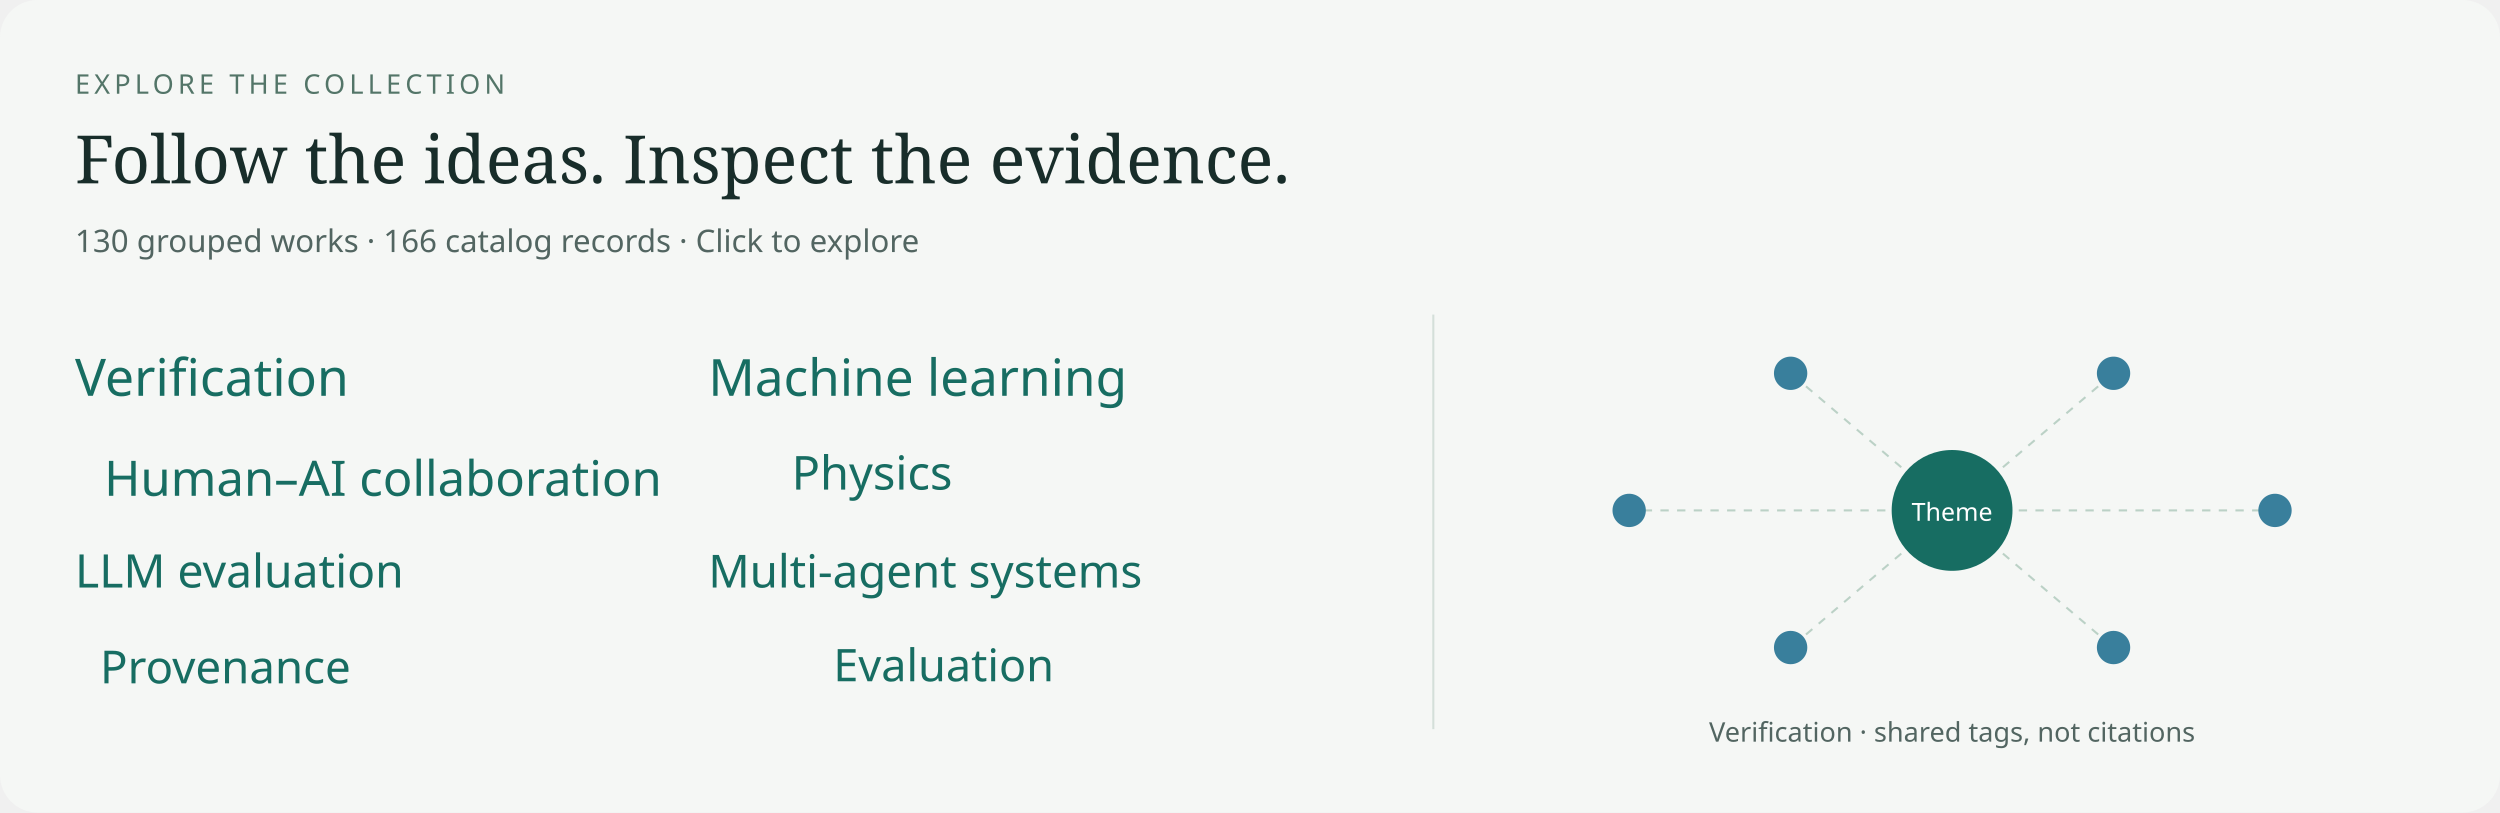
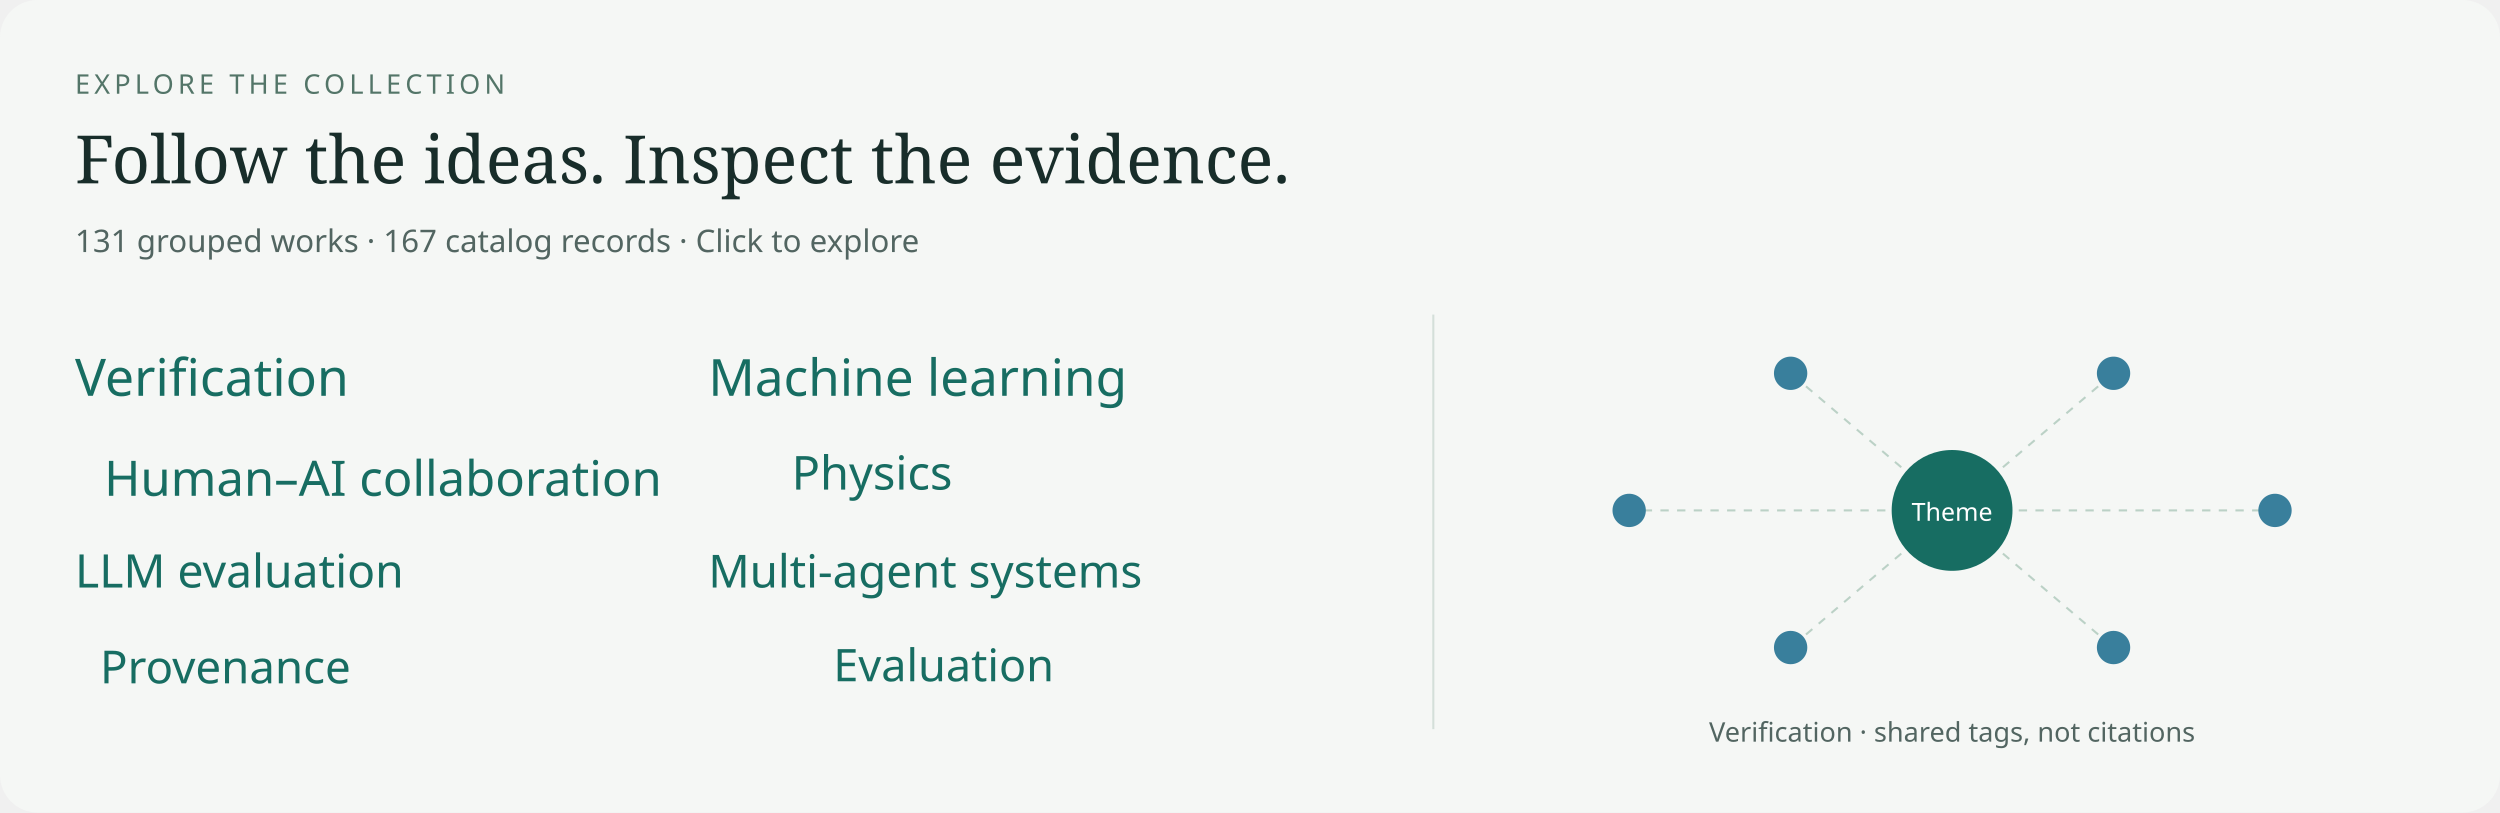
<svg xmlns="http://www.w3.org/2000/svg" width="1200" height="390" viewBox="0 0 1200 390" role="img" aria-labelledby="title desc">
  <rect width="1200" height="390" rx="18" fill="#f5f7f5" />
  <text x="36" y="45" font-family="system-ui,sans-serif" font-size="13" letter-spacing="2" fill="#537568">EXPLORE THE COLLECTION</text>
  <text x="36" y="88" font-family="Georgia,serif" font-size="32" fill="#182d2a">Follow the ideas. Inspect the evidence.</text>
-   <text x="36" y="121" font-family="system-ui,sans-serif" font-size="15" fill="#526561">130 grouped works · 166 catalog records · Click to explore</text>
+   <text x="36" y="121" font-family="system-ui,sans-serif" font-size="15" fill="#526561">131 grouped works · 167 catalog records · Click to explore</text>
  <line x1="688" y1="151" x2="688" y2="350" stroke="#d4dfd9" />
  <text x="36" y="190" font-family="system-ui,sans-serif" font-size="24.8" fill="#176d62">Verification</text>
  <text x="340" y="190" font-family="system-ui,sans-serif" font-size="24.6" fill="#176d62">Machine learning</text>
  <text x="50" y="238" font-family="system-ui,sans-serif" font-size="23.5" fill="#176d62">Human–AI collaboration</text>
  <text x="380" y="235" font-family="system-ui,sans-serif" font-size="22.5" fill="#176d62">Physics</text>
  <text x="36" y="282" font-family="system-ui,sans-serif" font-size="22.2" fill="#176d62">LLM evaluation</text>
  <text x="340" y="282" font-family="system-ui,sans-serif" font-size="21.9" fill="#176d62">Multi-agent systems</text>
  <text x="48" y="328" font-family="system-ui,sans-serif" font-size="21.9" fill="#176d62">Provenance</text>
  <text x="400" y="327" font-family="system-ui,sans-serif" font-size="21.6" fill="#176d62">Evaluation</text>
  <line x1="937" y1="245" x2="1092.0" y2="245.0" stroke="#bbd1c6" stroke-dasharray="4 4" />
  <circle cx="1092.0" cy="245.0" r="8" fill="#397f9c" />
  <line x1="937" y1="245" x2="1014.5" y2="310.818" stroke="#bbd1c6" stroke-dasharray="4 4" />
  <circle cx="1014.5" cy="310.818" r="8" fill="#397f9c" />
  <line x1="937" y1="245" x2="859.5" y2="310.818" stroke="#bbd1c6" stroke-dasharray="4 4" />
  <circle cx="859.5" cy="310.818" r="8" fill="#397f9c" />
  <line x1="937" y1="245" x2="782.0" y2="245.0" stroke="#bbd1c6" stroke-dasharray="4 4" />
  <circle cx="782.0" cy="245.0" r="8" fill="#397f9c" />
  <line x1="937" y1="245" x2="859.5" y2="179.182" stroke="#bbd1c6" stroke-dasharray="4 4" />
  <circle cx="859.5" cy="179.182" r="8" fill="#397f9c" />
  <line x1="937" y1="245" x2="1014.5" y2="179.182" stroke="#bbd1c6" stroke-dasharray="4 4" />
  <circle cx="1014.5" cy="179.182" r="8" fill="#397f9c" />
  <circle cx="937" cy="245" r="29" fill="#176d62" />
  <text x="937" y="250" text-anchor="middle" font-family="system-ui,sans-serif" font-size="12" fill="white">Theme</text>
  <text x="937" y="356" text-anchor="middle" font-family="system-ui,sans-serif" font-size="13" fill="#526561">Verification · shared tags, not citations</text>
</svg>
